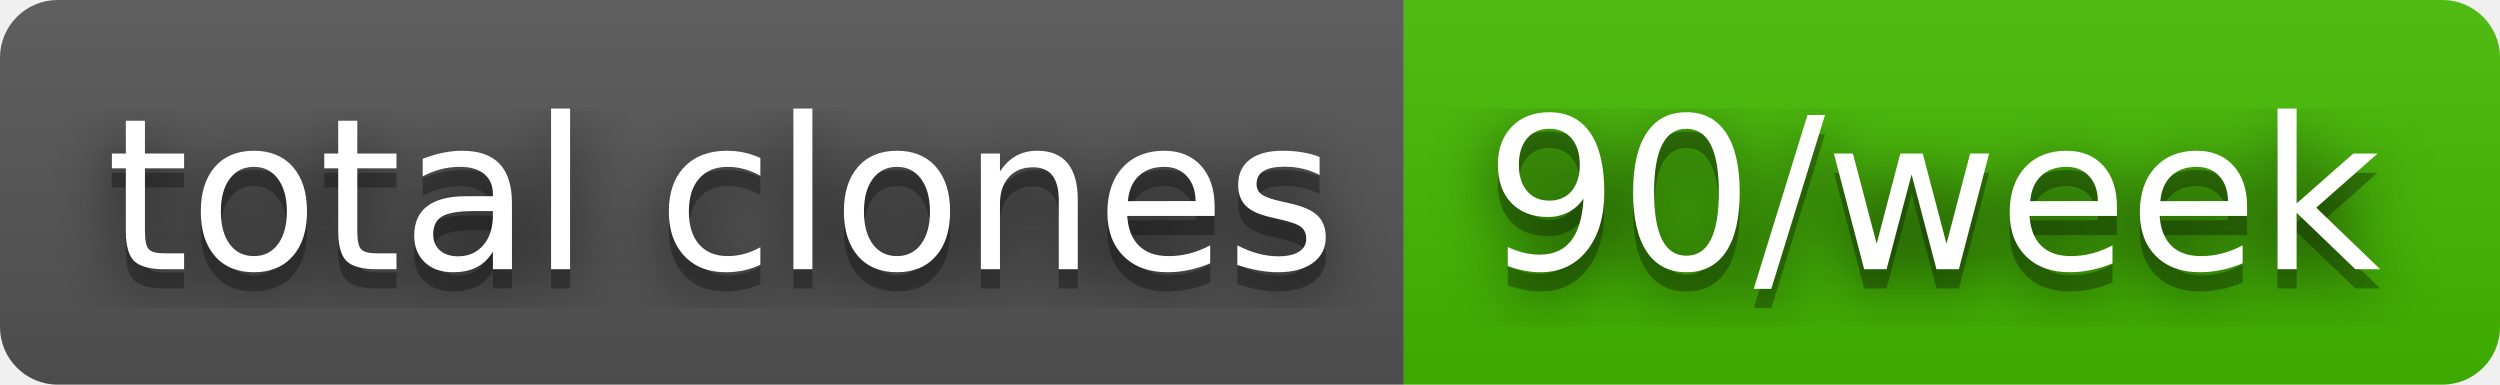
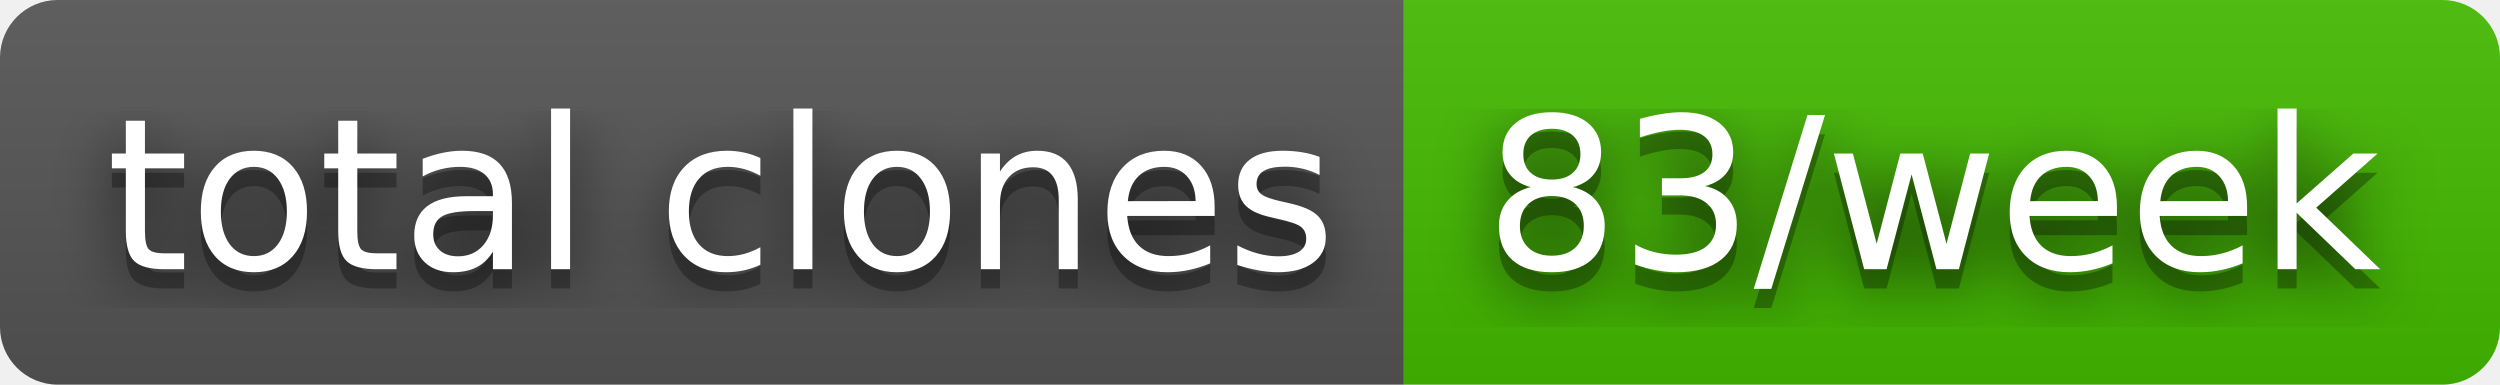
- <svg xmlns="http://www.w3.org/2000/svg" width="130" height="20" role="img" aria-label="total clones: 90/week">
+ <svg xmlns="http://www.w3.org/2000/svg" width="130" height="20" role="img" aria-label="total clones: 83/week">
  <filter id="blur">
    <feGaussianBlur in="SourceGraphic" stdDeviation="16" />
  </filter>
  <linearGradient id="s" x2="0" y2="100%">
    <stop offset="0" stop-color="#bbb" stop-opacity=".1" />
    <stop offset="1" stop-opacity=".1" />
  </linearGradient>
  <clipPath id="r">
    <rect width="130" height="20" rx="3" fill="#fff" />
  </clipPath>
  <g clip-path="url(#r)">
    <rect width="73" height="20" fill="#555" />
    <rect x="73" width="57" height="20" fill="#4b0" />
    <rect width="130" height="20" fill="url(#s)" />
  </g>
  <g fill="#fff" text-anchor="middle" font-family="Verdana,Geneva,DejaVu Sans,sans-serif" text-rendering="geometricPrecision" font-size="110">
    <text aria-hidden="true" x="375" y="150" fill="#010101" fill-opacity=".80" filter="url(#blur)" transform="scale(.1)" textLength="630">total clones</text>
    <text aria-hidden="true" x="375" y="150" fill="#010101" fill-opacity=".3" transform="scale(.1)" textLength="630">total clones</text>
    <text x="375" y="140" transform="scale(.1)" fill="#fff" textLength="630">total clones</text>
-     <text aria-hidden="true" x="1005" y="150" fill="#010101" fill-opacity=".80" filter="url(#blur)" transform="scale(.1)" textLength="470">90/week</text>
-     <text aria-hidden="true" x="1005" y="150" fill="#010101" fill-opacity=".3" transform="scale(.1)" textLength="470">90/week</text>
-     <text x="1005" y="140" transform="scale(.1)" fill="#fff" textLength="470">90/week</text>
+     <text aria-hidden="true" x="1005" y="150" fill="#010101" fill-opacity=".80" filter="url(#blur)" transform="scale(.1)" textLength="470">83/week</text>
+     <text aria-hidden="true" x="1005" y="150" fill="#010101" fill-opacity=".3" transform="scale(.1)" textLength="470">83/week</text>
+     <text x="1005" y="140" transform="scale(.1)" fill="#fff" textLength="470">83/week</text>
  </g>
</svg>
